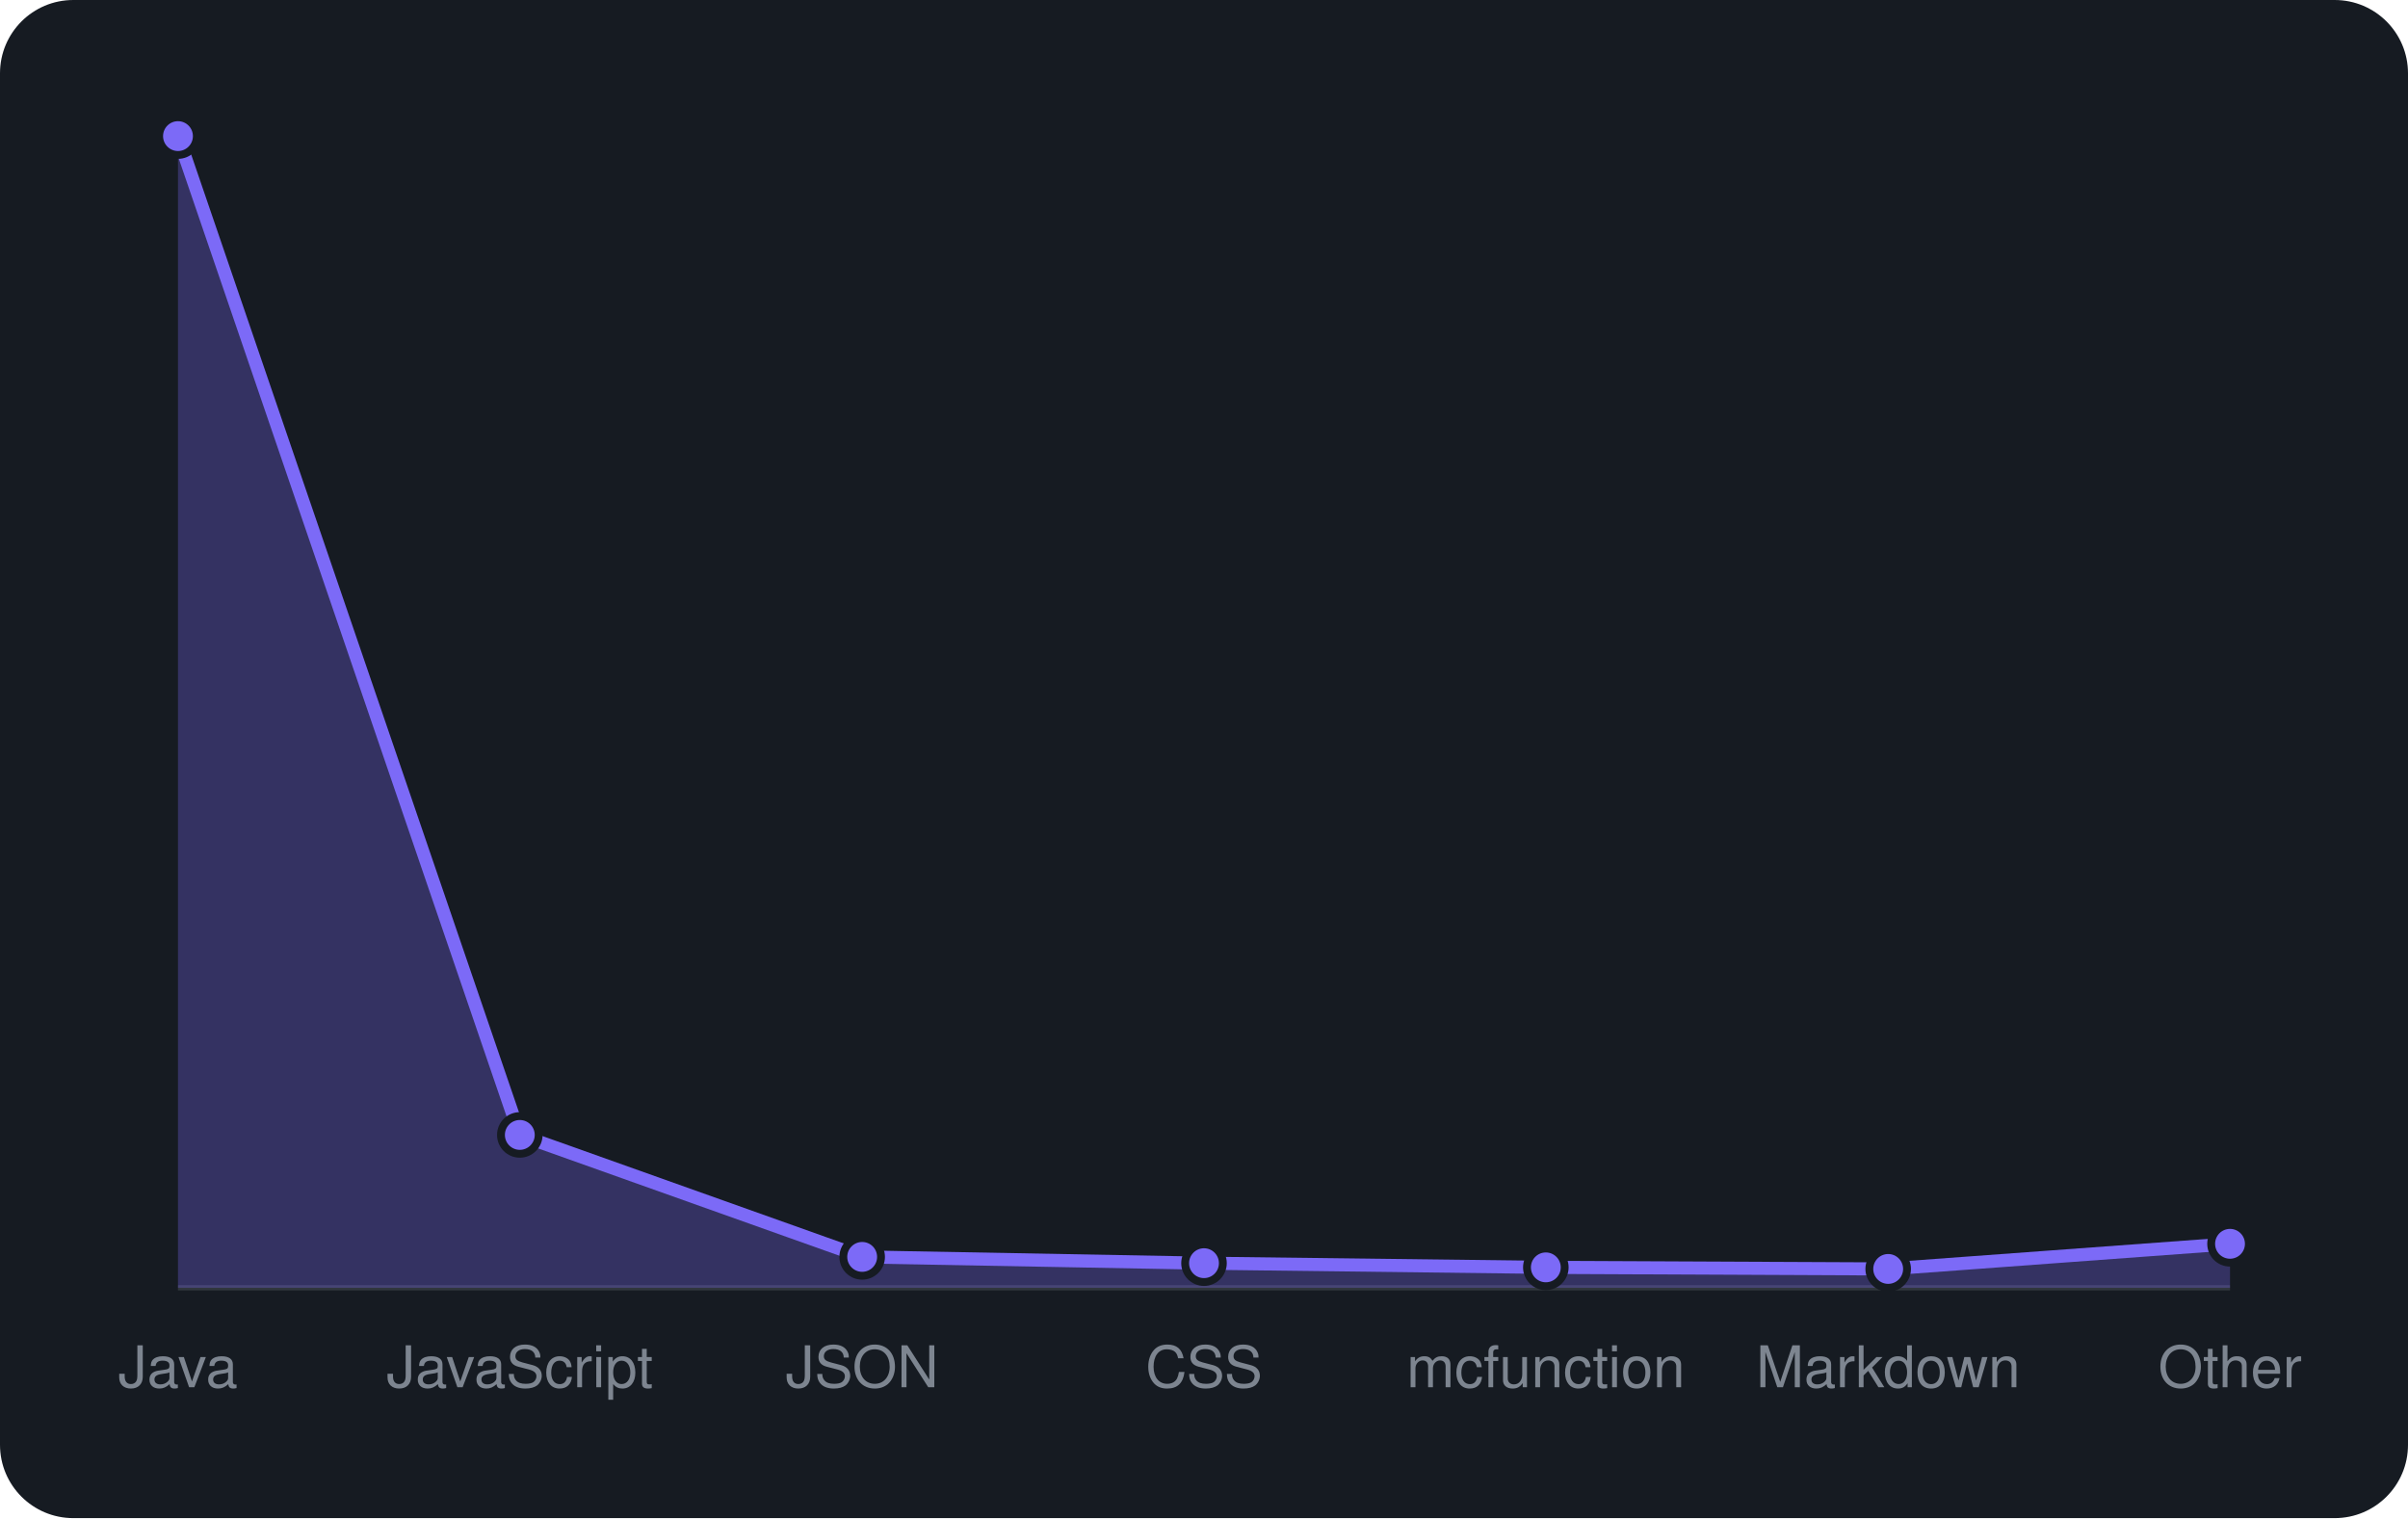
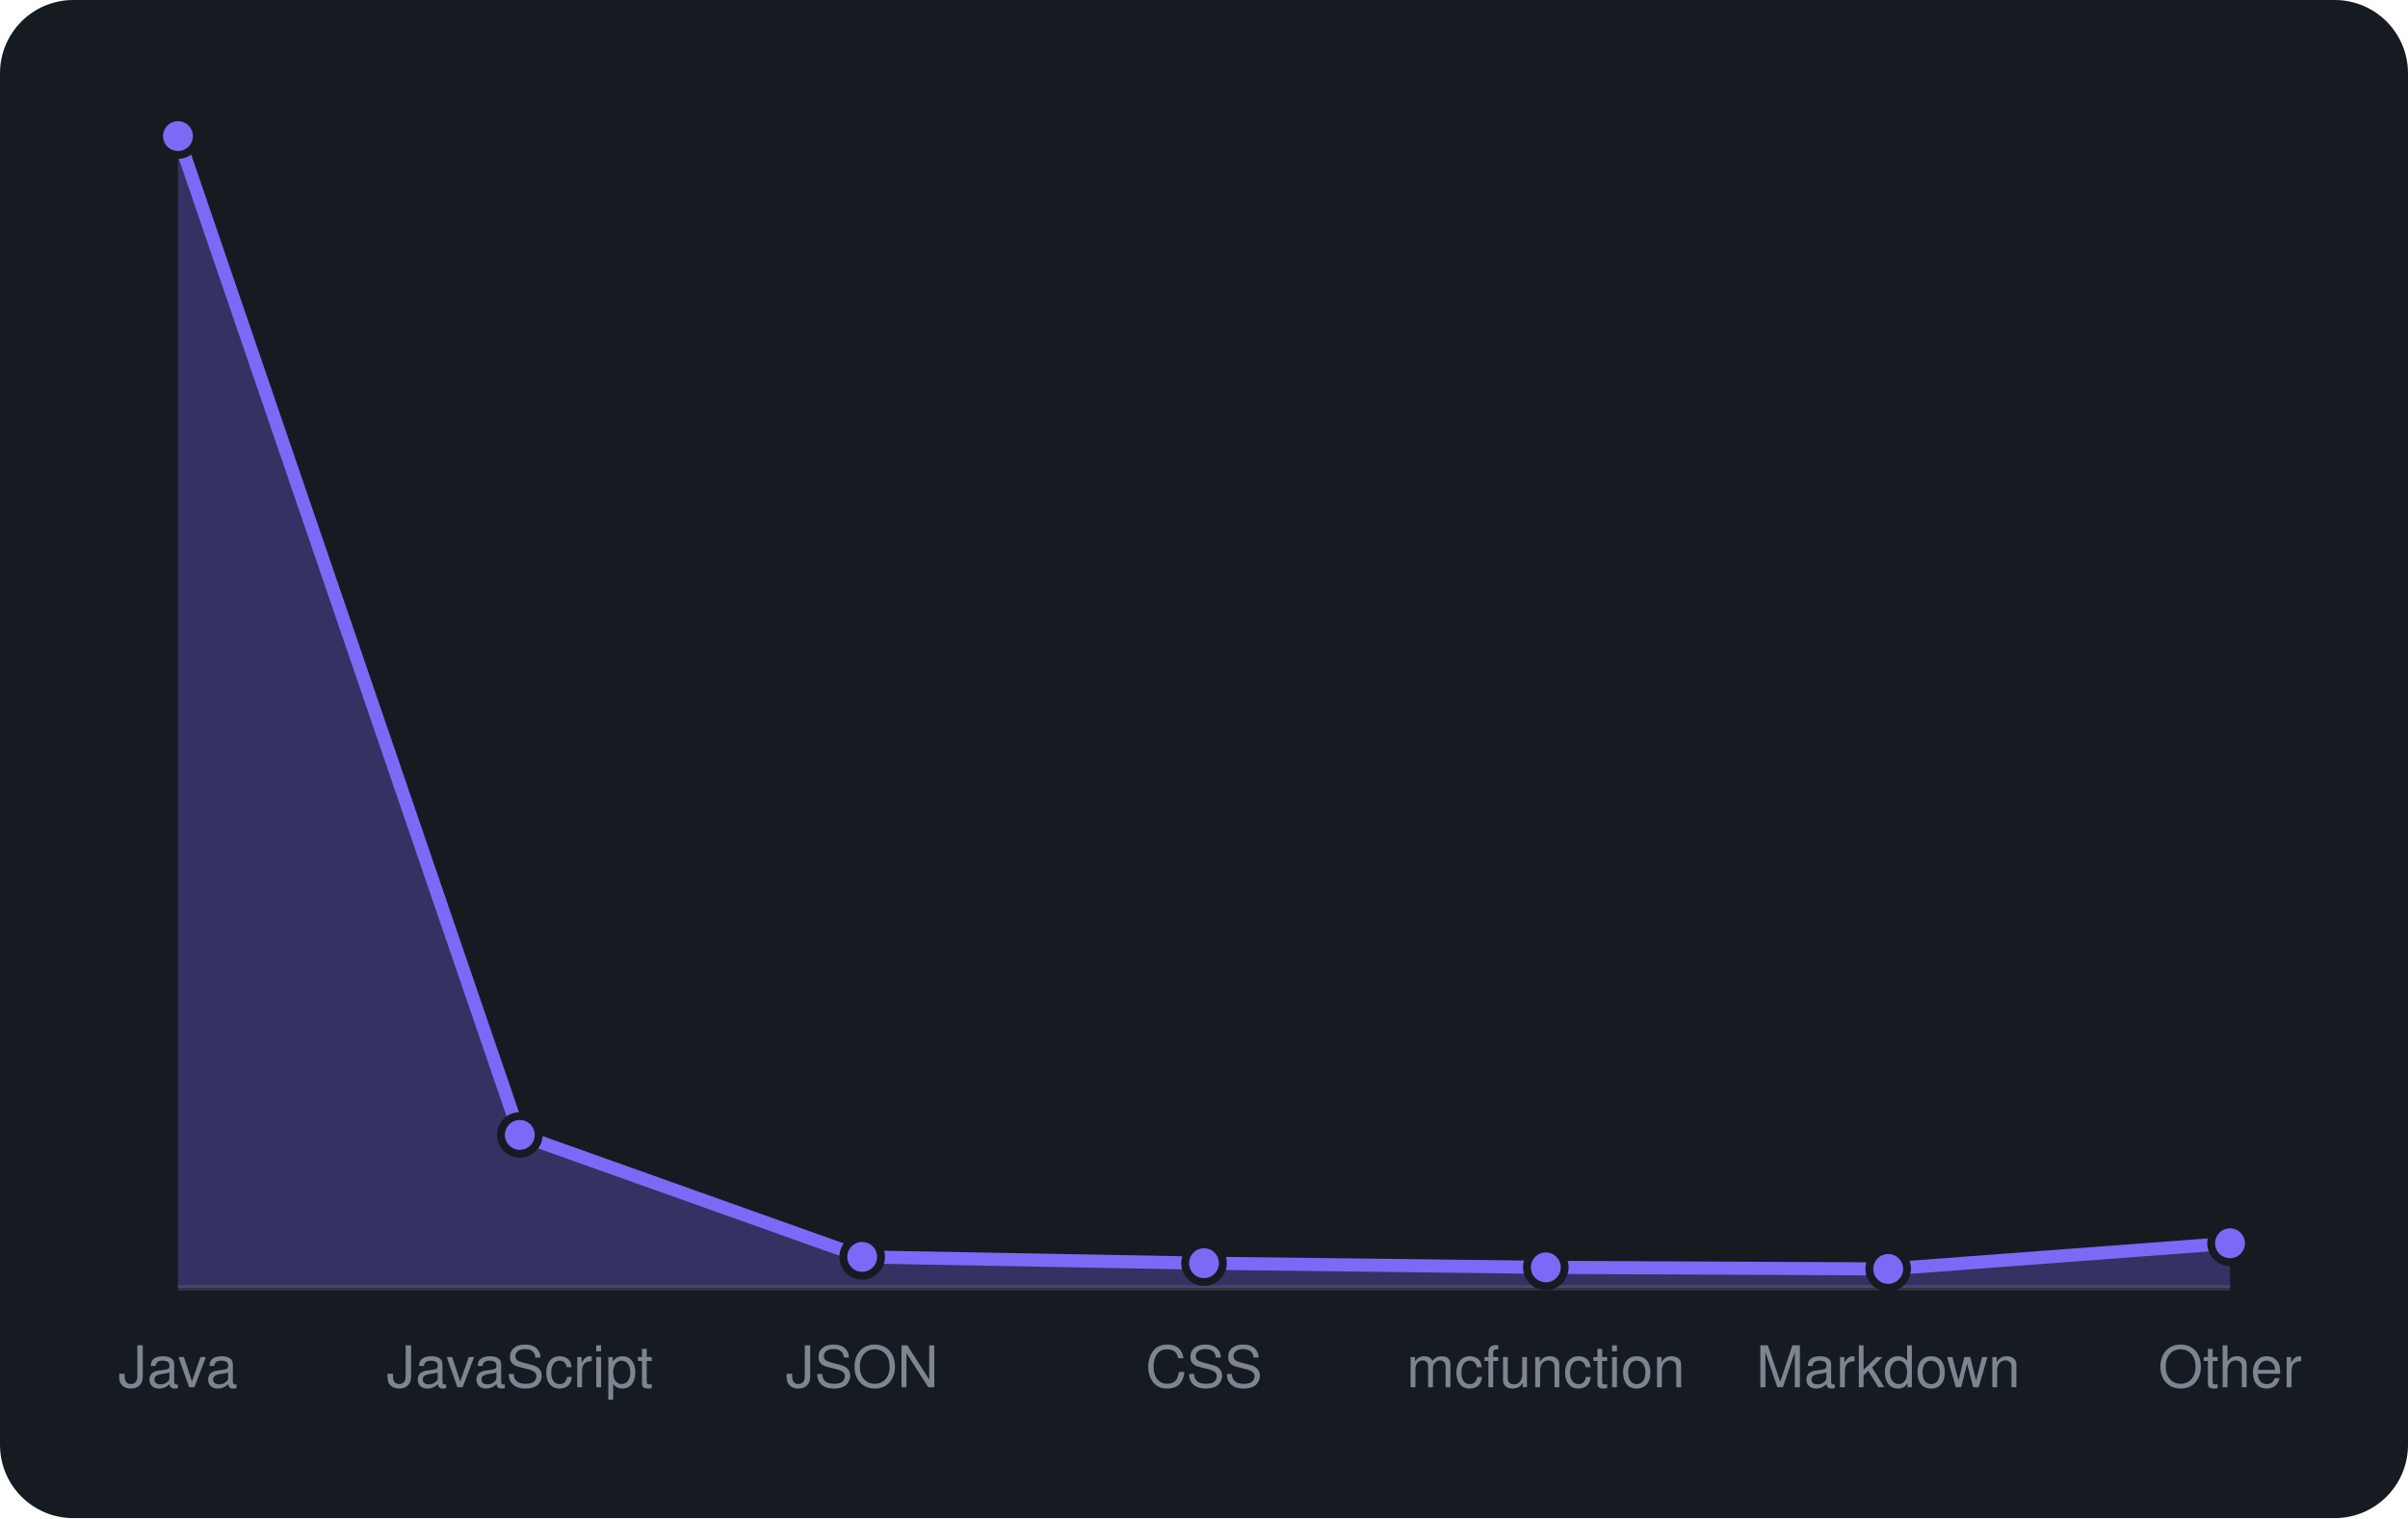
<svg xmlns="http://www.w3.org/2000/svg" viewBox="0 0 460 290" width="460" height="290" font-family="-apple-system,BlinkMacSystemFont,'Segoe UI',Helvetica,Arial,sans-serif">
  <rect width="460" height="290" rx="14" fill="#161b22" />
  <line x1="34" y1="246" x2="426" y2="246" stroke="#30363d" />
-   <path d="M34.0 246 L34.0 26.0L99.3 216.8L164.7 240.1L230.0 241.3L295.3 242.1L360.7 242.4L426.0 237.6 L426.0 246 Z" fill="rgba(124,106,247,0.3)" />
-   <path d="M34.0 26.0L99.3 216.8L164.7 240.1L230.0 241.3L295.3 242.1L360.7 242.4L426.0 237.6" fill="none" stroke="#7c6af7" stroke-width="2.5" stroke-linejoin="round" />
+   <path d="M34.0 246 L34.0 26.0L99.3 216.8L164.7 240.1L230.0 241.3L295.3 242.1L360.7 242.4L426.0 237.5 L426.0 246 Z" fill="rgba(124,106,247,0.3)" />
+   <path d="M34.0 26.0L99.3 216.8L164.7 240.1L230.0 241.3L295.3 242.1L360.7 242.4L426.0 237.5" fill="none" stroke="#7c6af7" stroke-width="2.5" stroke-linejoin="round" />
  <circle cx="34.0" cy="26.0" r="3.6" fill="#7c6af7" stroke="#161b22" stroke-width="1.5" />
  <circle cx="99.3" cy="216.8" r="3.6" fill="#7c6af7" stroke="#161b22" stroke-width="1.5" />
  <circle cx="164.7" cy="240.1" r="3.6" fill="#7c6af7" stroke="#161b22" stroke-width="1.5" />
  <circle cx="230.0" cy="241.3" r="3.6" fill="#7c6af7" stroke="#161b22" stroke-width="1.5" />
  <circle cx="295.3" cy="242.1" r="3.6" fill="#7c6af7" stroke="#161b22" stroke-width="1.5" />
  <circle cx="360.7" cy="242.4" r="3.6" fill="#7c6af7" stroke="#161b22" stroke-width="1.5" />
-   <circle cx="426.0" cy="237.6" r="3.6" fill="#7c6af7" stroke="#161b22" stroke-width="1.5" />
+   <circle cx="426.0" cy="237.5" r="3.6" fill="#7c6af7" stroke="#161b22" stroke-width="1.5" />
  <text x="34.0" y="265" text-anchor="middle" font-size="11" fill="#7d8590">Java</text>
  <text x="99.3" y="265" text-anchor="middle" font-size="11" fill="#7d8590">JavaScript</text>
  <text x="164.7" y="265" text-anchor="middle" font-size="11" fill="#7d8590">JSON</text>
  <text x="230.0" y="265" text-anchor="middle" font-size="11" fill="#7d8590">CSS</text>
  <text x="295.3" y="265" text-anchor="middle" font-size="11" fill="#7d8590">mcfunction</text>
  <text x="360.7" y="265" text-anchor="middle" font-size="11" fill="#7d8590">Markdown</text>
  <text x="426.0" y="265" text-anchor="middle" font-size="11" fill="#7d8590">Other</text>
</svg>
